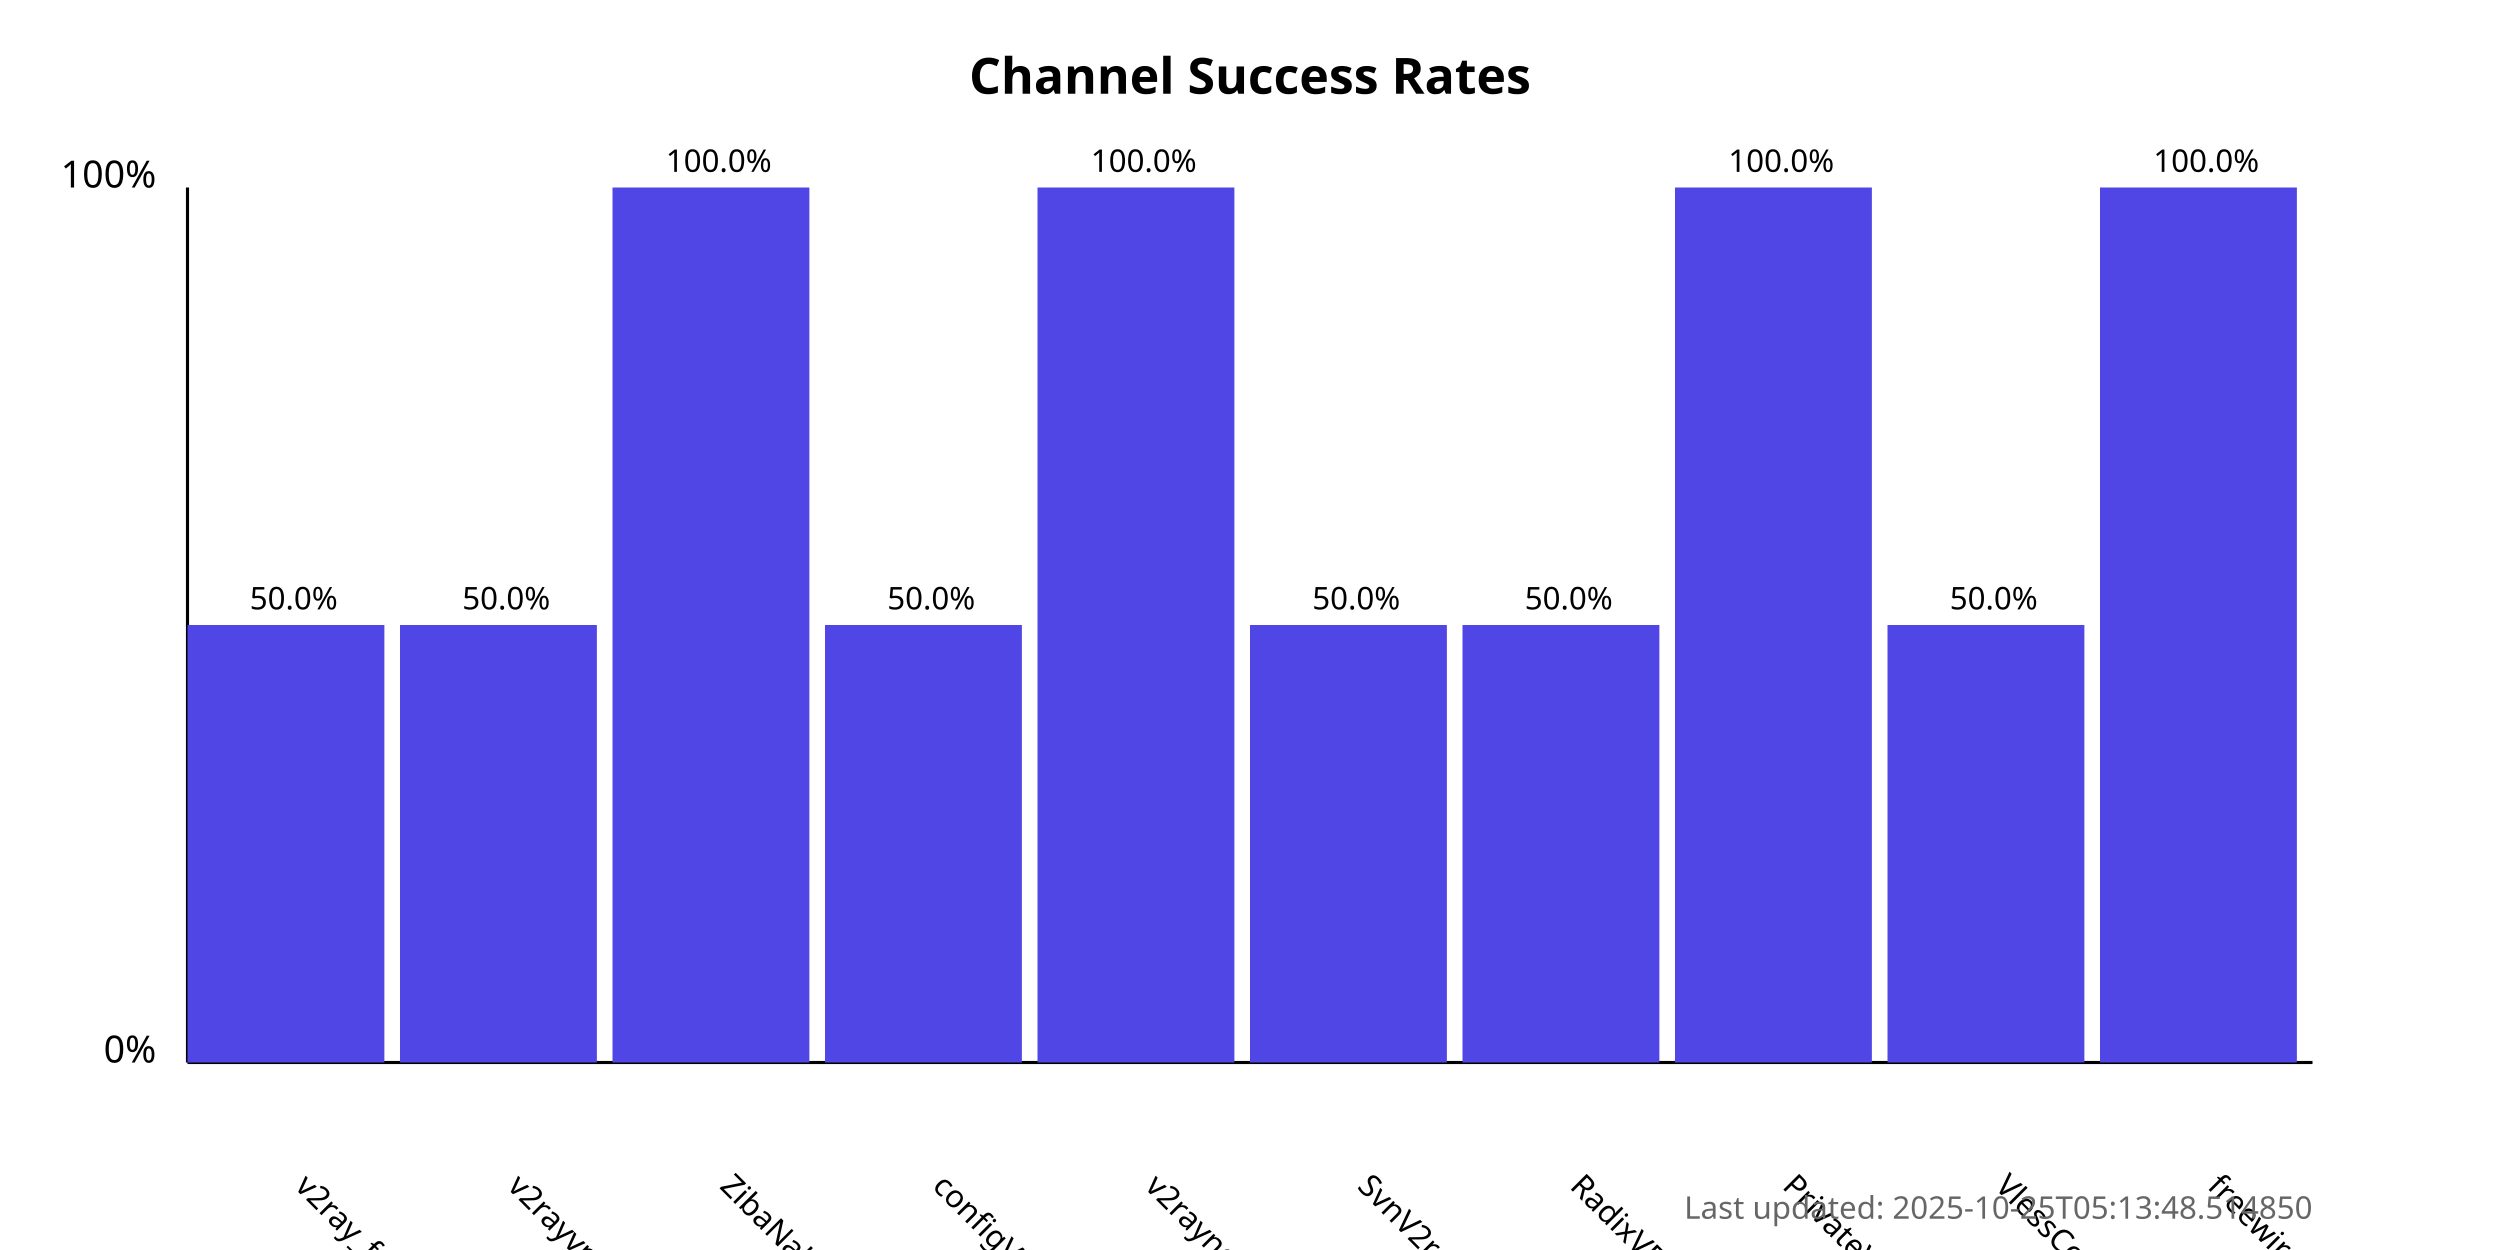
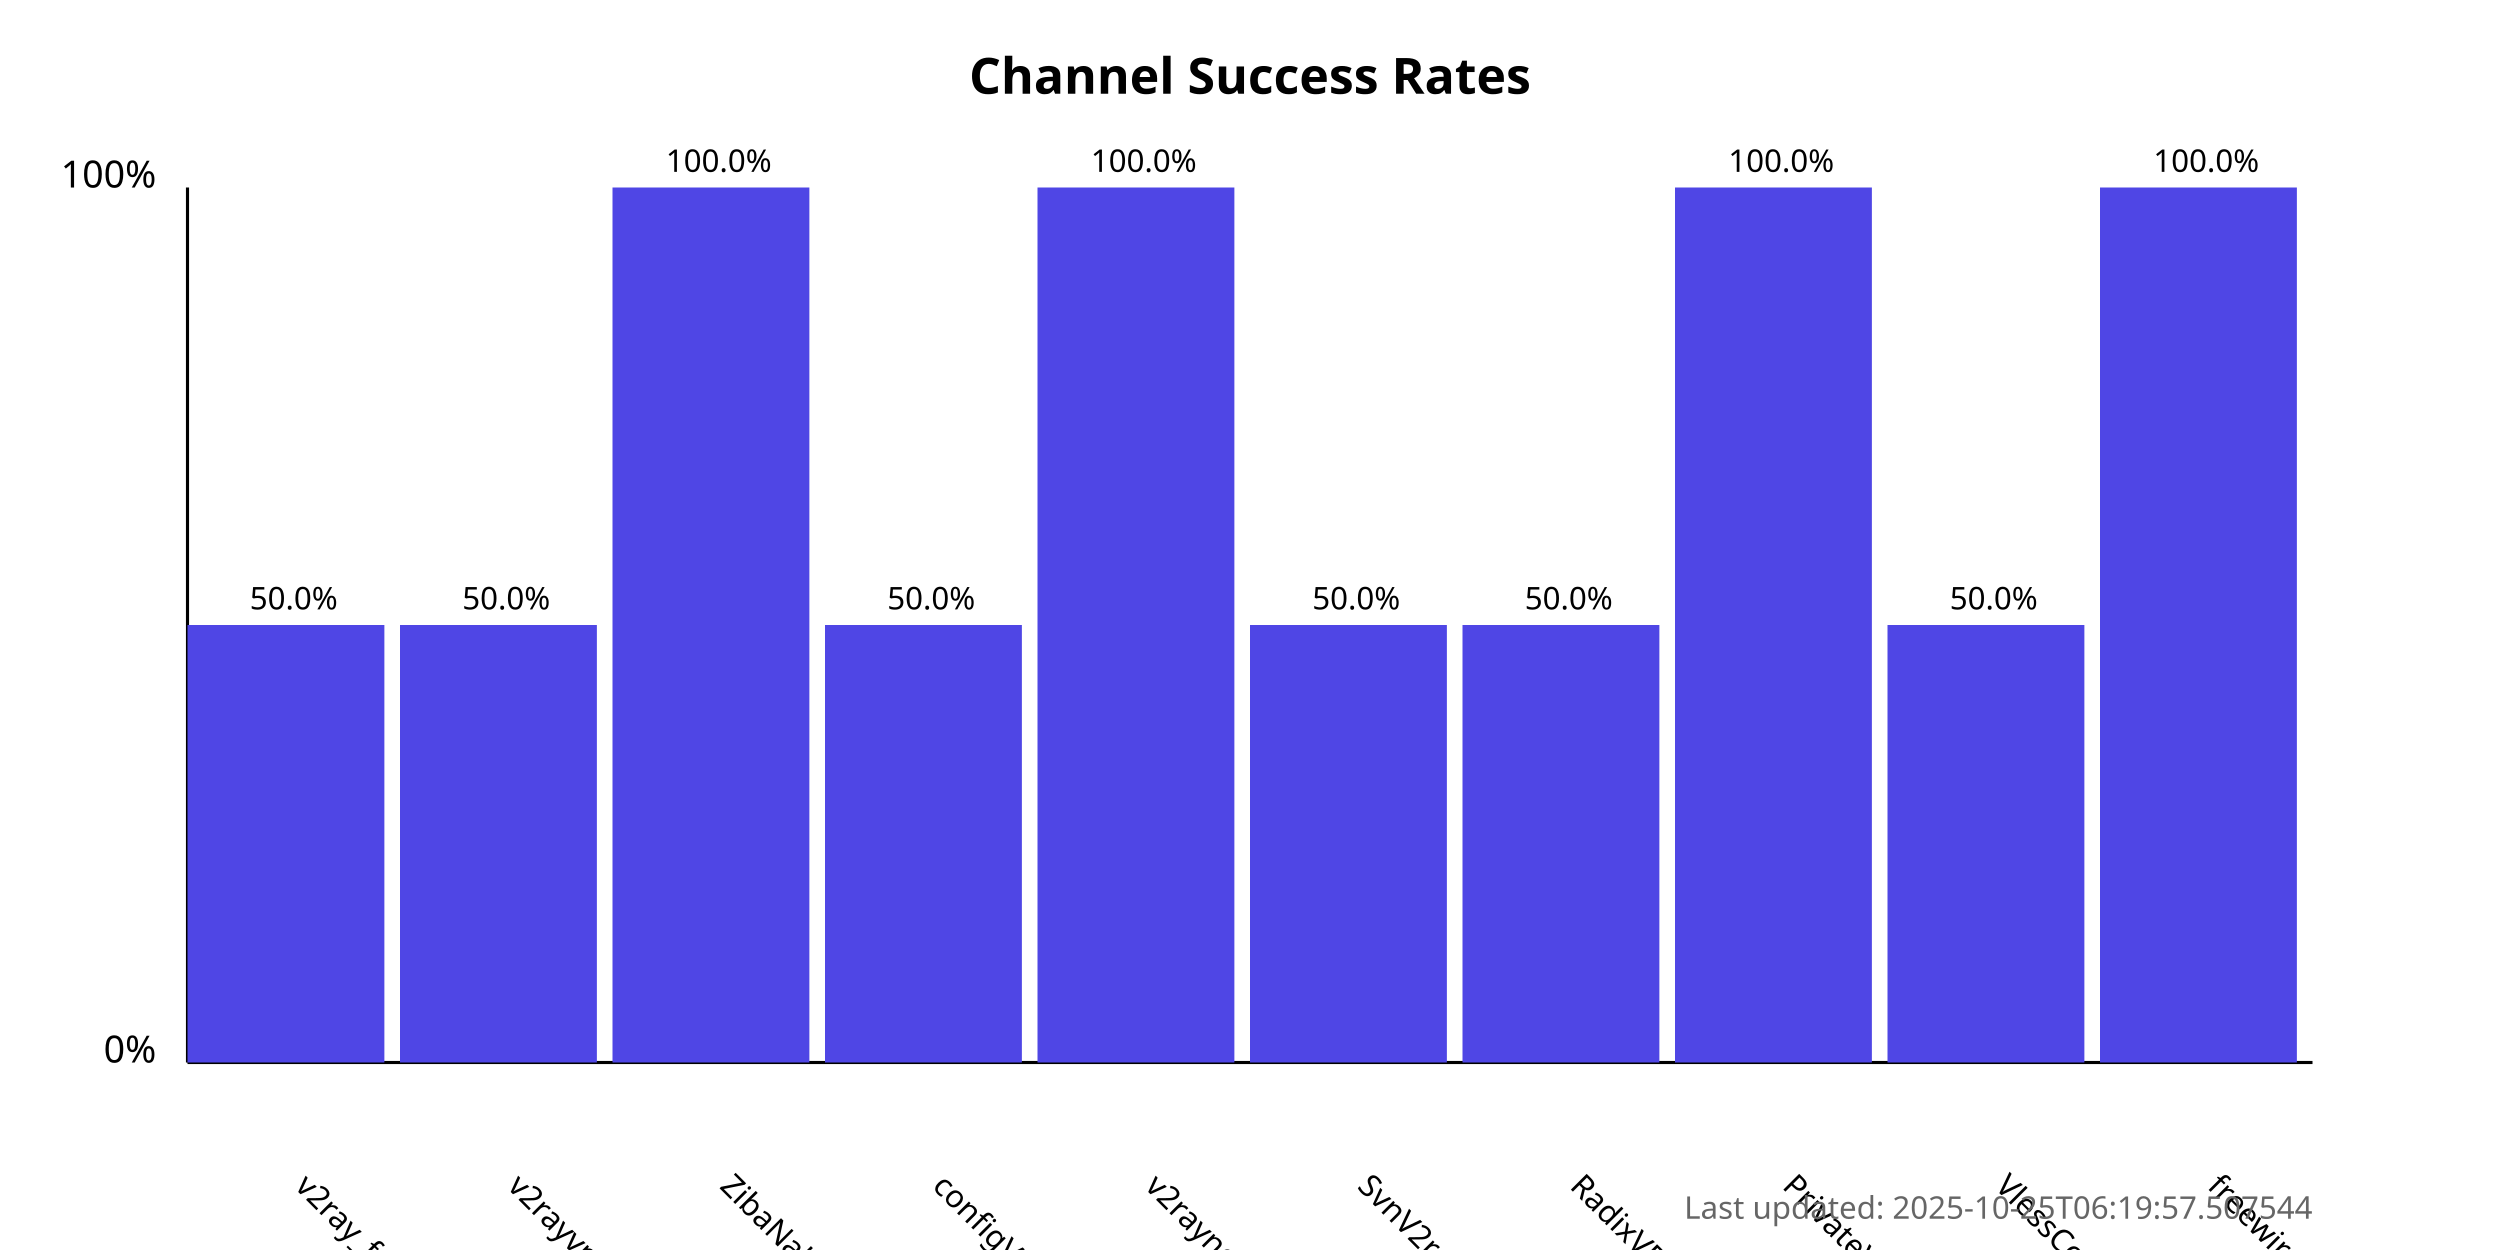
<svg xmlns="http://www.w3.org/2000/svg" width="800" height="400">
  <style>
            .chart-title { font: bold 16px sans-serif; }
            .axis-label { font: 12px sans-serif; }
            .tick-label { font: 10px sans-serif; }
            .bar { fill: #4f46e5; }
            .bar:hover { fill: #6366f1; }
            .timestamp { font: 10px sans-serif; fill: #666; }
        </style>
  <text x="400.0" y="30" text-anchor="middle" class="chart-title">
            Channel Success Rates
        </text>
  <line x1="60" y1="340" x2="60" y2="60" stroke="black" stroke-width="1" />
  <line x1="60" y1="340" x2="740" y2="340" stroke="black" stroke-width="1" />
  <text x="50" y="340" text-anchor="end" class="axis-label">0%</text>
  <text x="50" y="60" text-anchor="end" class="axis-label">100%</text>
  <g>
    <rect x="60" y="200.0" width="63.0" height="140.0" class="bar" />
    <text x="94.0" y="380" transform="rotate(45, 94.0, 380)" text-anchor="start" class="tick-label">
                v2ray_free_conf
            </text>
    <text x="94.0" y="195.0" text-anchor="middle" class="tick-label">
                50.0%
            </text>
  </g>
  <g>
    <rect x="128.0" y="200.0" width="63.0" height="140.0" class="bar" />
    <text x="162.0" y="380" transform="rotate(45, 162.0, 380)" text-anchor="start" class="tick-label">
                v2rayvpno
            </text>
    <text x="162.0" y="195.0" text-anchor="middle" class="tick-label">
                50.0%
            </text>
  </g>
  <g>
    <rect x="196.0" y="60.0" width="63.0" height="280.0" class="bar" />
    <text x="230.0" y="380" transform="rotate(45, 230.0, 380)" text-anchor="start" class="tick-label">
                ZibaNabz
            </text>
    <text x="230.0" y="55.0" text-anchor="middle" class="tick-label">
                100.0%
            </text>
  </g>
  <g>
    <rect x="264.0" y="200.0" width="63.0" height="140.0" class="bar" />
    <text x="298.0" y="380" transform="rotate(45, 298.0, 380)" text-anchor="start" class="tick-label">
                configV2rayForFree
            </text>
    <text x="298.0" y="195.0" text-anchor="middle" class="tick-label">
                50.0%
            </text>
  </g>
  <g>
    <rect x="332.0" y="60.0" width="63.0" height="280.0" class="bar" />
    <text x="366.0" y="380" transform="rotate(45, 366.0, 380)" text-anchor="start" class="tick-label">
                v2rayngvpn
            </text>
    <text x="366.0" y="55.0" text-anchor="middle" class="tick-label">
                100.0%
            </text>
  </g>
  <g>
    <rect x="400.0" y="200.0" width="63.0" height="140.0" class="bar" />
    <text x="434.0" y="380" transform="rotate(45, 434.0, 380)" text-anchor="start" class="tick-label">
                SvnV2ray
            </text>
    <text x="434.0" y="195.0" text-anchor="middle" class="tick-label">
                50.0%
            </text>
  </g>
  <g>
    <rect x="468.0" y="200.0" width="63.0" height="140.0" class="bar" />
    <text x="502.0" y="380" transform="rotate(45, 502.0, 380)" text-anchor="start" class="tick-label">
                RadixVPN
            </text>
    <text x="502.0" y="195.0" text-anchor="middle" class="tick-label">
                50.0%
            </text>
  </g>
  <g>
    <rect x="536.0" y="60.0" width="63.0" height="280.0" class="bar" />
    <text x="570.0" y="380" transform="rotate(45, 570.0, 380)" text-anchor="start" class="tick-label">
                PrivateVPNs
            </text>
    <text x="570.0" y="55.0" text-anchor="middle" class="tick-label">
                100.0%
            </text>
  </g>
  <g>
    <rect x="604.0" y="200.0" width="63.0" height="140.0" class="bar" />
    <text x="638.0" y="380" transform="rotate(45, 638.0, 380)" text-anchor="start" class="tick-label">
                VlessConfig
            </text>
    <text x="638.0" y="195.0" text-anchor="middle" class="tick-label">
                50.0%
            </text>
  </g>
  <g>
    <rect x="672.0" y="60.0" width="63.0" height="280.0" class="bar" />
    <text x="706.0" y="380" transform="rotate(45, 706.0, 380)" text-anchor="start" class="tick-label">
                freewireguard
            </text>
    <text x="706.0" y="55.0" text-anchor="middle" class="tick-label">
                100.0%
            </text>
  </g>
  <text x="740" y="390" text-anchor="end" class="timestamp">
-             Last updated: 2025-10-25T05:13:48.514850
+             Last updated: 2025-10-25T06:19:57.507544
        </text>
</svg>
